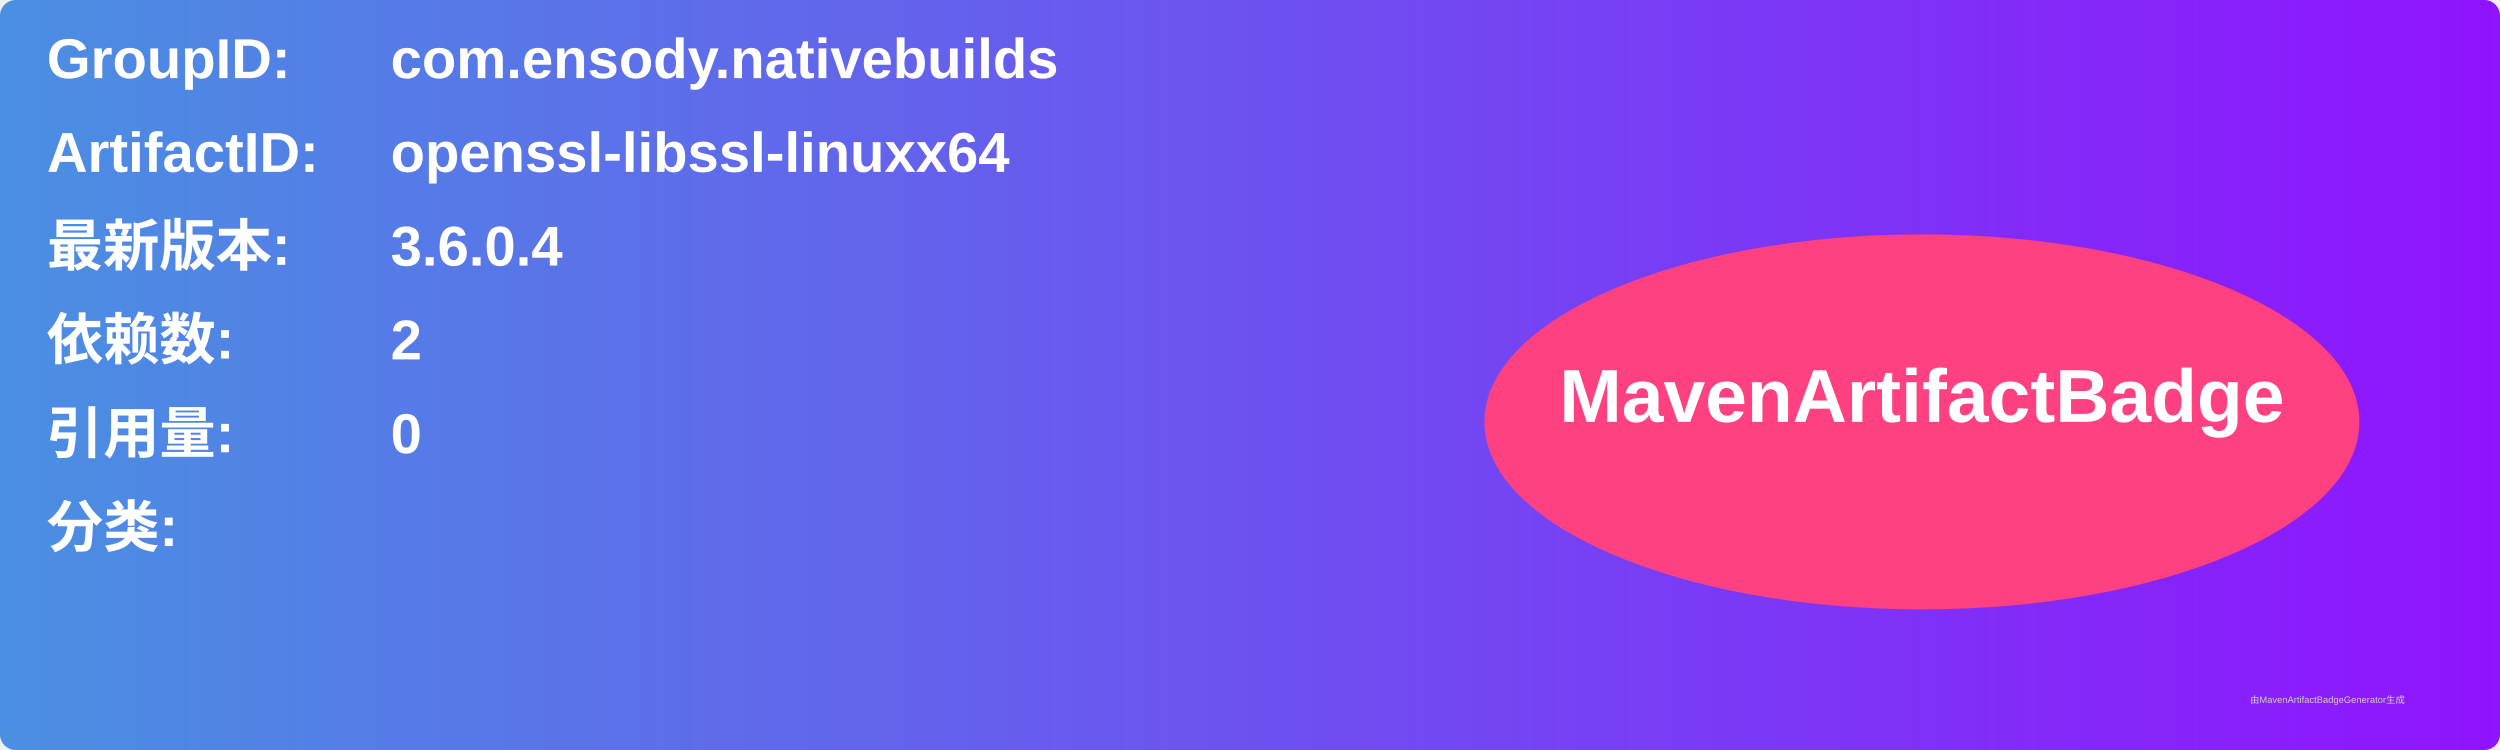
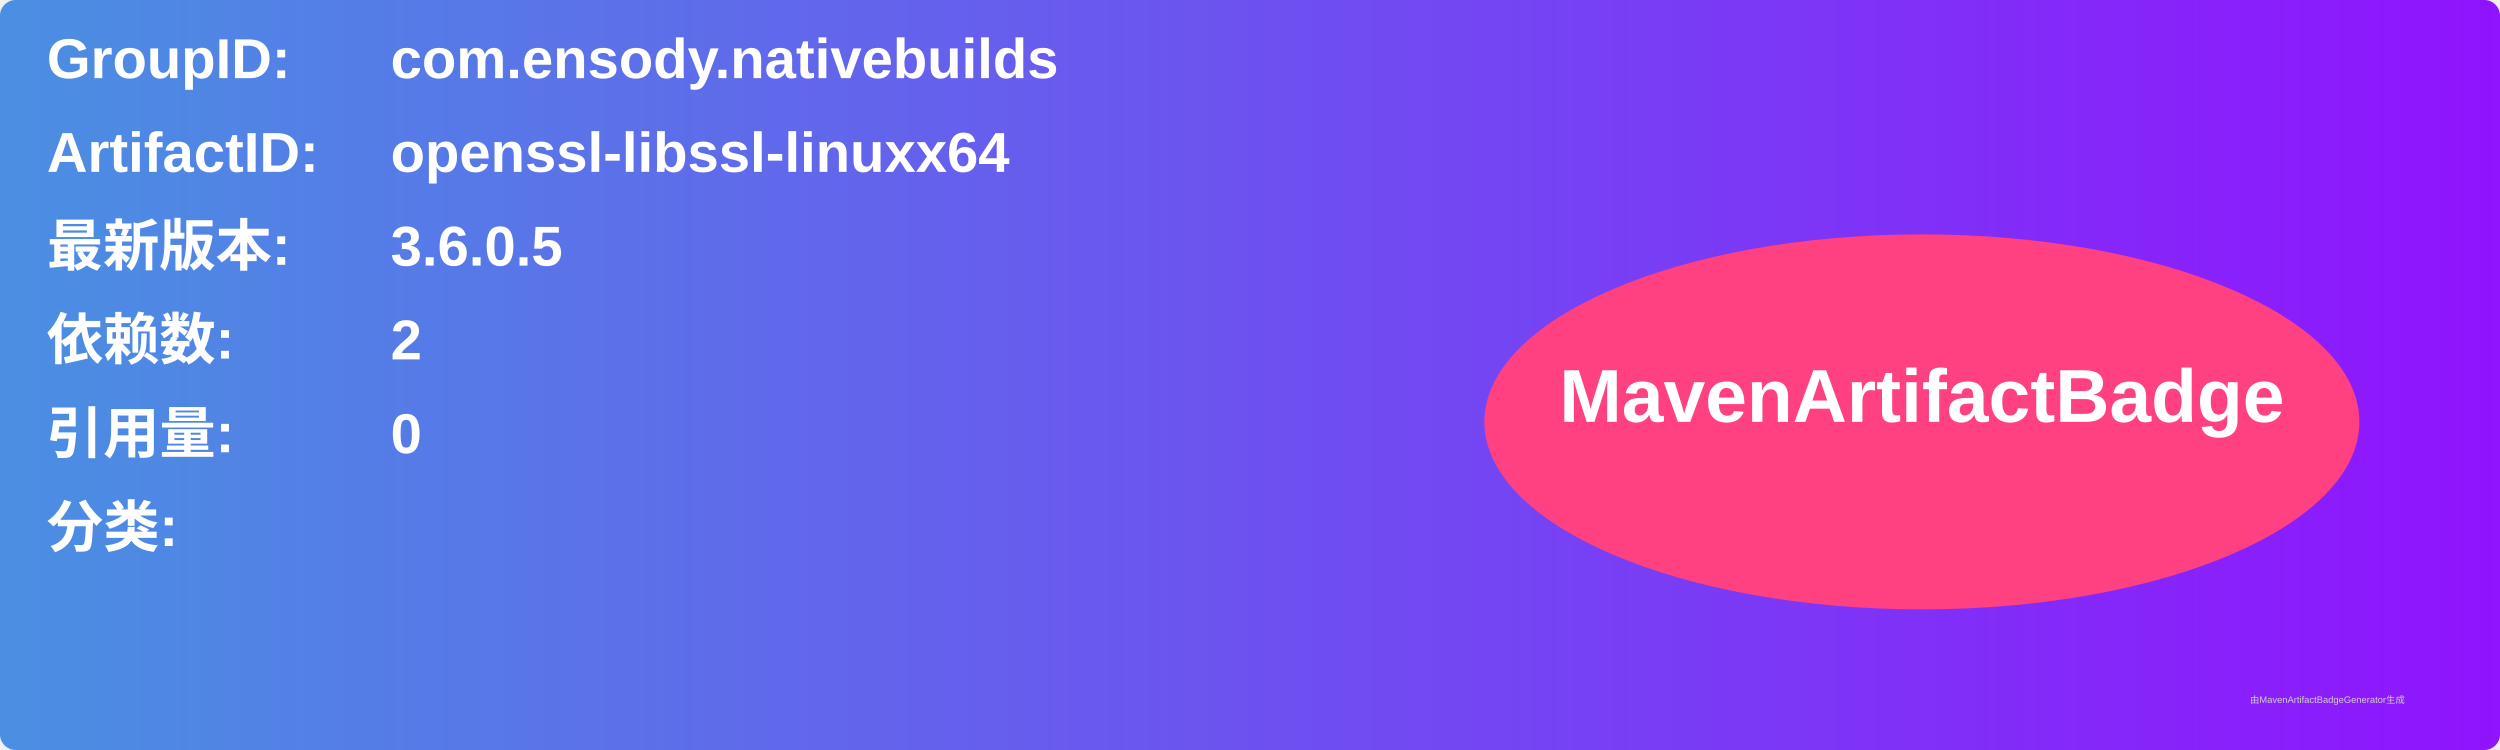
<svg xmlns="http://www.w3.org/2000/svg" width="800" height="240" viewBox="0 0 800 240">
  <linearGradient id="grad" x1="0%" y1="0%" x2="100%" y2="0%">
    <stop offset="0%" stop-color="#4a90e2" />
    <stop offset="100%" stop-color="#9013fe" />
  </linearGradient>
  <rect width="100%" height="100%" rx="5" ry="5" fill="url(#grad)" />
  <g transform="translate(15, 15)">
    <text x="0" y="10" font-family="Arial" font-size="18" fill="white" font-weight="bold" width="260">GroupID:</text>
    <text x="110" y="10" font-family="Arial" font-size="18" fill="white" font-weight="bold" width="460">com.ensody.nativebuilds</text>
    <text x="0" y="40" font-family="Arial" font-size="18" fill="white" font-weight="bold" width="260">ArtifactID:</text>
    <text x="110" y="40" font-family="Arial" font-size="18" fill="white" font-weight="bold" width="460">openssl-libssl-linuxx64</text>
    <text x="0" y="70" font-family="Arial" font-size="18" fill="white" font-weight="bold">最新版本:</text>
    <text x="110" y="70" font-family="Arial" font-size="18" fill="white" font-weight="bold">
-       <tspan font-weight="bold">3.6.0.4</tspan>
+       <tspan font-weight="bold">3.6.0.5</tspan>
    </text>
    <text x="0" y="100" font-family="Arial" font-size="18" fill="white" font-weight="bold">依赖数: </text>
    <text x="110" y="100" font-family="Arial" font-size="18" fill="white">
      <tspan font-weight="bold">2</tspan>
    </text>
    <text x="0" y="130" font-family="Arial" font-size="18" fill="white" font-weight="bold">引用量: </text>
    <text x="110" y="130" font-family="Arial" font-size="18" fill="white">
      <tspan font-weight="bold">0</tspan>
    </text>
    <text x="0" y="160" font-family="Arial" font-size="18" fill="white" font-weight="bold">分类:</text>
    <text x="10" y="190" font-family="Arial" font-size="10" fill="white">
      <tspan font-weight="bold" />
    </text>
    <ellipse cx="600" cy="120" rx="140" ry="60" fill="#ff4081" />
    <text x="600" y="120" text-anchor="middle" font-family="Arial" font-size="24" fill="white" font-weight="bold">MavenArtifactBadge</text>
  </g>
  <text x="720" y="225" font-family="Arial" font-size="3" fill="#d0d0d0">由MavenArtifactBadgeGenerator生成</text>
</svg>
